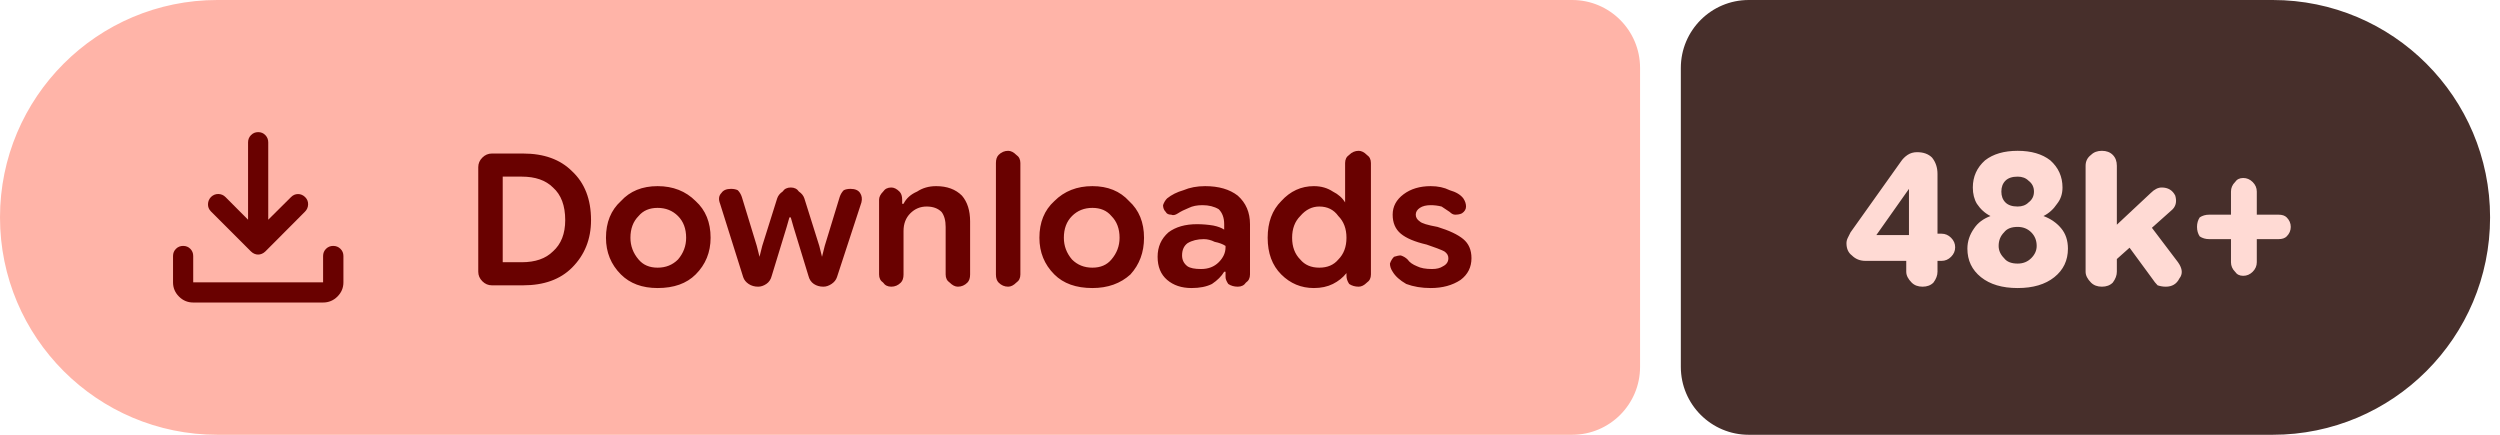
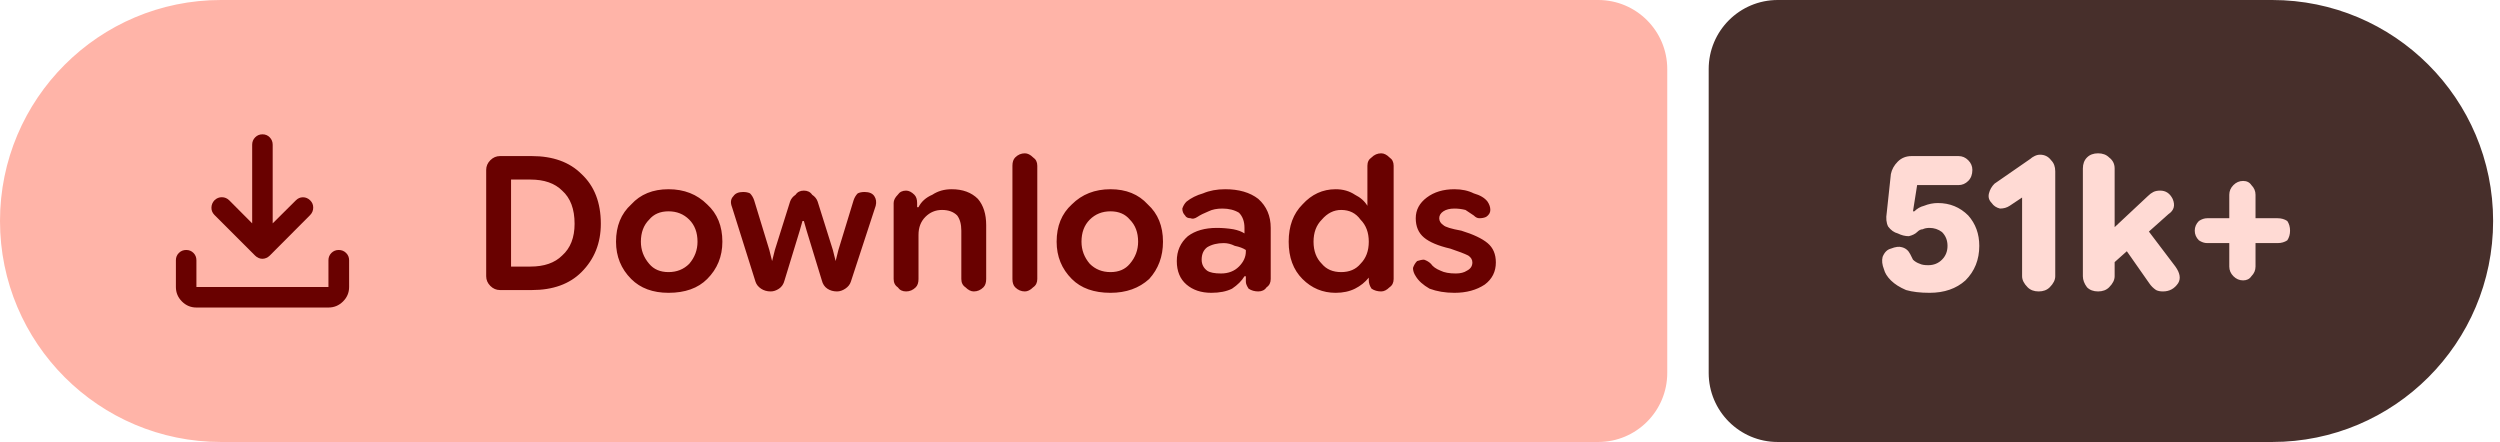
- <svg xmlns="http://www.w3.org/2000/svg" width="184" height="32" viewBox="0 0 184 32" role="img" aria-label="Downloads: 48k+">
+ <svg xmlns="http://www.w3.org/2000/svg" width="181" height="32" viewBox="0 0 181 32" role="img" aria-label="Downloads: 51k+">
  <path fill="#ffb4a8" d="M16 0H115.709A5 5 0 0 1 120.709 5V27A5 5 0 0 1 115.709 32H16A16 16 0 0 1 0 16V16A16 16 0 0 1 16 0Z" />
-   <path fill="#472f2b" d="M128.709 0H167.27A16 16 0 0 1 183.27 16V16A16 16 0 0 1 167.27 32H128.709A5 5 0 0 1 123.709 27V5A5 5 0 0 1 128.709 0Z" />
+   <path fill="#472f2b" d="M128.709 0H164.502A16 16 0 0 1 180.502 16V16A16 16 0 0 1 164.502 32H128.709A5 5 0 0 1 123.709 27V5A5 5 0 0 1 128.709 0Z" />
  <g fill="#690100" transform="translate(10.00 7.00) scale(0.01875) translate(-0.0 960.0)">
    <path d="M465.07-337.2q-7.23-3.16-13.42-9.24L294.43-503.65q-11.82-12.1-11.32-28.42t11.93-28.15q12.45-11.91 28.79-11.59 16.34.33 28.17 12.16l88.39 88.82v-303.69q0-16.64 11.5-28.41t28.29-11.77q16.78 0 28.1 11.77 11.33 11.77 11.33 28.41v303.69L609-559.65q11.63-11.83 27.31-11.94 15.69-.11 27.95 11.76 12.13 11.87 11.85 28.51-.28 16.64-12.11 28.67L508.35-346.44q-6.23 6.08-13.64 9.24t-14.91 3.16q-7.5 0-14.73-3.16ZM225.09-145.87q-32.51 0-55.87-23.35-23.35-23.36-23.35-55.87v-103.39q0-16.7 11.5-28.16 11.5-11.45 28.28-11.45t28.11 11.45q11.33 11.46 11.33 28.16v103.39h509.82v-103.39q0-16.7 11.5-28.16 11.51-11.45 28.24-11.45 16.73 0 28.39 11.45 11.66 11.46 11.66 28.16v103.39q0 32.51-23.53 55.87-23.52 23.35-56.26 23.35H225.09Z" />
  </g>
  <path fill="#690100" d="m36.2 21q-.4 0-.7-.3q-.3-.3-.3-.7v-7.7q0-.4 .3-.7q.3-.3 .7-.3h2.3q2.3 0 3.6 1.3q1.4 1.3 1.4 3.6q0 2.1-1.4 3.5q-1.3 1.3-3.6 1.3zm.8-1.7h1.4q1.5 0 2.3-.8q.9-.8 .9-2.3q0-1.6-.9-2.4q-.8-.8-2.3-.8h-1.4zm11.4 1.9q-1.7 0-2.7-1q-1.1-1.1-1.1-2.7q0-1.7 1.1-2.7q1-1.1 2.7-1.1q1.7 0 2.8 1.1q1.1 1 1.1 2.7q0 1.6-1.1 2.7q-1 1-2.8 1zm0-1.5q.9 0 1.5-.6q.6-.7 .6-1.6q0-1-.6-1.6q-.6-.6-1.5-.6q-.9 0-1.4 .6q-.6 .6-.6 1.6q0 .9 .6 1.6q.5 .6 1.4 .6zm7.4 1.4q-.4 0-.7-.2q-.3-.2-.4-.5l-1.7-5.4q-.2-.5 .1-.8q.2-.3 .7-.3q.3 0 .5 .1q.2 .2 .3 .5l1.1 3.6l.2 .8h0l.2-.8l1.1-3.5q.1-.3 .4-.5q.2-.3 .6-.3q.4 0 .6 .3q.3 .2 .4 .5l1.1 3.5l.2 .8h0l.2-.8l1.1-3.6q.1-.3 .3-.5q.2-.1 .5-.1q.5 0 .7 .3q.2 .3 .1 .7l-1.8 5.5q-.1 .3-.4 .5q-.3 .2-.6 .2q-.4 0-.7-.2q-.3-.2-.4-.6l-1.1-3.6l-.2-.7h-.1l-.2 .7l-1.1 3.6q-.1 .4-.4 .6q-.3 .2-.6 .2zm8.9-.9v-5.5q0-.3 .3-.6q.2-.3 .6-.3q.3 0 .6 .3q.2 .2 .2 .6v.5l-.2-.2h.3q.3-.6 1-.9q.6-.4 1.4-.4q1.2 0 1.9 .7q.6 .7 .6 1.9v3.9q0 .4-.2 .6q-.3 .3-.7 .3q-.3 0-.6-.3q-.3-.2-.3-.6v-3.5q0-.7-.3-1.1q-.4-.4-1.1-.4q-.7 0-1.2 .5q-.5 .5-.5 1.3v3.2q0 .4-.2 .6q-.3 .3-.7 .3q-.4 0-.6-.3q-.3-.2-.3-.6zm9.5 .9q-.4 0-.7-.3q-.2-.2-.2-.6v-8.2q0-.4 .2-.6q.3-.3 .7-.3q.3 0 .6 .3q.3 .2 .3 .6v8.2q0 .4-.3 .6q-.3 .3-.6 .3zm6.2 .1q-1.8 0-2.8-1q-1.1-1.1-1.1-2.7q0-1.7 1.1-2.7q1.1-1.1 2.8-1.1q1.7 0 2.7 1.1q1.1 1 1.1 2.7q0 1.6-1 2.7q-1.1 1-2.8 1zm0-1.5q.9 0 1.4-.6q.6-.7 .6-1.6q0-1-.6-1.6q-.5-.6-1.4-.6q-.9 0-1.5 .6q-.6 .6-.6 1.6q0 .9 .6 1.6q.6 .6 1.5 .6zm7.3 1.5q-1.1 0-1.8-.6q-.7-.6-.7-1.7q0-1.1 .8-1.8q.8-.6 2.1-.6q.6 0 1.2 .1q.5 .1 .8 .3v-.4q0-.7-.4-1.1q-.5-.3-1.2-.3q-.6 0-1 .2q-.5 .2-.8 .4q-.3 .2-.5 .1q-.3 0-.4-.2q-.2-.2-.2-.5q.1-.3 .3-.5q.5-.4 1.2-.6q.7-.3 1.6-.3q1.5 0 2.4 .7q.9 .8 .9 2.1v3.7q0 .4-.3 .6q-.2 .3-.6 .3q-.4 0-.7-.2q-.2-.3-.2-.5v-.9l.3 .5h-.4q-.3 .5-.9 .9q-.6 .3-1.5 .3zm.7-1.4q.8 0 1.3-.5q.5-.5 .5-1.1v-.1q-.3-.2-.8-.3q-.4-.2-.8-.2q-.7 0-1.2 .3q-.4 .3-.4 .9q0 .5 .4 .8q.3 .2 1 .2zm8.3 1.4q-1.4 0-2.4-1q-1-1-1-2.7q0-1.7 1-2.7q1-1.1 2.4-1.1q.8 0 1.4 .4q.6 .3 .9 .8h0v-2.9q0-.4 .3-.6q.3-.3 .7-.3q.3 0 .6 .3q.3 .2 .3 .6v8.2q0 .4-.3 .6q-.3 .3-.6 .3q-.4 0-.7-.2q-.2-.3-.2-.6v-.5l.2 .3h-.2q-.4 .5-1 .8q-.6 .3-1.4 .3zm.4-1.5q.9 0 1.4-.6q.6-.6 .6-1.6q0-1-.6-1.6q-.5-.7-1.4-.7q-.8 0-1.4 .7q-.6 .6-.6 1.6q0 1 .6 1.6q.5 .6 1.4 .6zm8.2 1.5q-1 0-1.8-.3q-.7-.4-1-.9q-.2-.3-.2-.6q.1-.3 .3-.5q.3-.1 .5-.1q.3 .1 .5 .3q.2 .3 .7 .5q.4 .2 1.1 .2q.5 0 .8-.2q.4-.2 .4-.6q0-.3-.3-.5q-.4-.2-1.3-.5q-1.3-.3-1.9-.8q-.6-.5-.6-1.4q0-.9 .8-1.5q.8-.6 2-.6q.8 0 1.4 .3q.7 .2 1 .6q.2 .3 .2 .6q0 .3-.3 .5q-.2 .1-.5 .1q-.2 0-.4-.2q-.3-.2-.6-.4q-.4-.1-.8-.1q-.5 0-.8 .2q-.3 .2-.3 .5q0 .3 .3 .5q.2 .2 1.3 .4q1.3 .4 1.9 .9q.6 .5 .6 1.4q0 1-.8 1.6q-.9 .6-2.2 .6z" />
-   <path fill="#ffdad4" d="m141.5 21.1q-.5 0-.8-.3q-.4-.4-.4-.8v-1.8l.2-.4v-4.7l1 .8h-1l-2.4 3.4h3.2l.5-.1h1.1q.4 0 .7 .3q.3 .3 .3 .7q0 .4-.3 .7q-.3 .3-.7 .3h-5.6q-.6 0-1-.4q-.4-.3-.4-.9q0-.2 .1-.4q.1-.2 .2-.4l3.7-5.2q.2-.3 .5-.5q.3-.2 .7-.2q.7 0 1.1 .4q.4 .5 .4 1.2v7.2q0 .4-.3 .8q-.3 .3-.8 .3zm7 .1q-1.7 0-2.7-.8q-1-.8-1-2.1q0-.8 .5-1.5q.4-.6 1.2-.9v0q-.6-.3-1-.9q-.3-.5-.3-1.2q0-1.2 .9-2q.9-.7 2.4-.7q1.5 0 2.4 .7q.9 .8 .9 2q0 .7-.4 1.2q-.4 .6-1 .9v0q.8 .3 1.3 .9q.5 .6 .5 1.5q0 1.3-1 2.1q-1 .8-2.7 .8zm0-1.8q.6 0 1-.4q.4-.4 .4-.9q0-.6-.4-1q-.4-.4-1-.4q-.7 0-1 .4q-.4 .4-.4 1q0 .5 .4 .9q.3 .4 1 .4zm0-4.2q.5 0 .8-.3q.4-.3 .4-.8q0-.5-.4-.8q-.3-.3-.8-.3q-.6 0-.9 .3q-.3 .3-.3 .8q0 .5 .3 .8q.3 .3 .9 .3zm6.7 4.4v-2.5l3.1-2.9q.2-.2 .4-.3q.2-.1 .4-.1q.7 0 1 .6q.2 .7-.3 1.1zm-.5 1.5q-.5 0-.8-.3q-.4-.4-.4-.8v-7.8q0-.5 .4-.8q.3-.3 .8-.3q.5 0 .8 .3q.3 .3 .3 .8v7.8q0 .4-.3 .8q-.3 .3-.8 .3zm4.7 0q-.3 0-.6-.1q-.2-.2-.4-.5l-2.2-3l1.6-1.5l2.5 3.3q.5 .7 .1 1.2q-.3 .6-1 .6zm5.7-.8q-.4 0-.6-.3q-.3-.3-.3-.7v-5.2q0-.4 .3-.7q.2-.3 .6-.3q.4 0 .7 .3q.3 .3 .3 .7v5.2q0 .4-.3 .7q-.3 .3-.7 .3zm-2.5-2.7q-.4 0-.7-.2q-.2-.3-.2-.7q0-.4 .2-.7q.3-.2 .7-.2h5.1q.4 0 .6 .2q.3 .3 .3 .7q0 .4-.3 .7q-.2 .2-.6 .2z" />
+   <path fill="#ffdad4" d="m139.7 21.2q-1 0-1.7-.2q-.7-.3-1.1-.7q-.4-.4-.5-.8q-.2-.5-.1-.9q.2-.5 .6-.6q.5-.2 .8-.1q.4 .1 .6 .5q.1 .2 .2 .4q.2 .2 .5 .3q.2 .1 .6 .1q.6 0 1-.4q.4-.4 .4-1q0-.6-.4-1q-.4-.3-.9-.3q-.3 0-.5 .1q-.2 0-.4 .2q-.2 .2-.6 .3q-.4 0-.8-.2q-.4-.1-.7-.5q-.2-.4-.1-1l.3-2.8q.1-.5 .5-.9q.4-.4 1-.4h3.4q.4 0 .7 .3q.3 .3 .3 .7q0 .5-.3 .8q-.3 .3-.7 .3h-3l-.3 1.9l.1 0q.3-.3 .7-.4q.5-.2 1-.2q1.3 0 2.2 .9q.8 .9 .8 2.2q0 1.5-1 2.5q-1 .9-2.6 .9zm7.9-.1q-.5 0-.8-.3q-.4-.4-.4-.8v-5.7l-.9 .6q-.3 .2-.7 .2q-.4-.1-.6-.4q-.3-.3-.2-.7q.1-.4 .4-.7l2.6-1.8q.1-.1 .3-.2q.2-.1 .4-.1q.5 0 .8 .4q.3 .3 .3 .8v7.6q0 .4-.4 .8q-.3 .3-.8 .3zm4.8-1.5v-2.5l3.1-2.9q.2-.2 .4-.3q.2-.1 .5-.1q.6 0 .9 .6q.3 .7-.3 1.1zm-.5 1.5q-.5 0-.8-.3q-.3-.4-.3-.8v-7.8q0-.5 .3-.8q.3-.3 .8-.3q.5 0 .8 .3q.4 .3 .4 .8v7.8q0 .4-.4 .8q-.3 .3-.8 .3zm4.7 0q-.3 0-.5-.1q-.3-.2-.5-.5l-2.1-3l1.5-1.5l2.5 3.3q.5 .7 .2 1.2q-.4 .6-1.1 .6zm5.8-.8q-.4 0-.7-.3q-.3-.3-.3-.7v-5.2q0-.4 .3-.7q.3-.3 .7-.3q.4 0 .6 .3q.3 .3 .3 .7v5.2q0 .4-.3 .7q-.2 .3-.6 .3zm-2.6-2.7q-.3 0-.6-.2q-.3-.3-.3-.7q0-.4 .3-.7q.3-.2 .6-.2h5.1q.4 0 .7 .2q.2 .3 .2 .7q0 .4-.2 .7q-.3 .2-.7 .2z" />
</svg>
